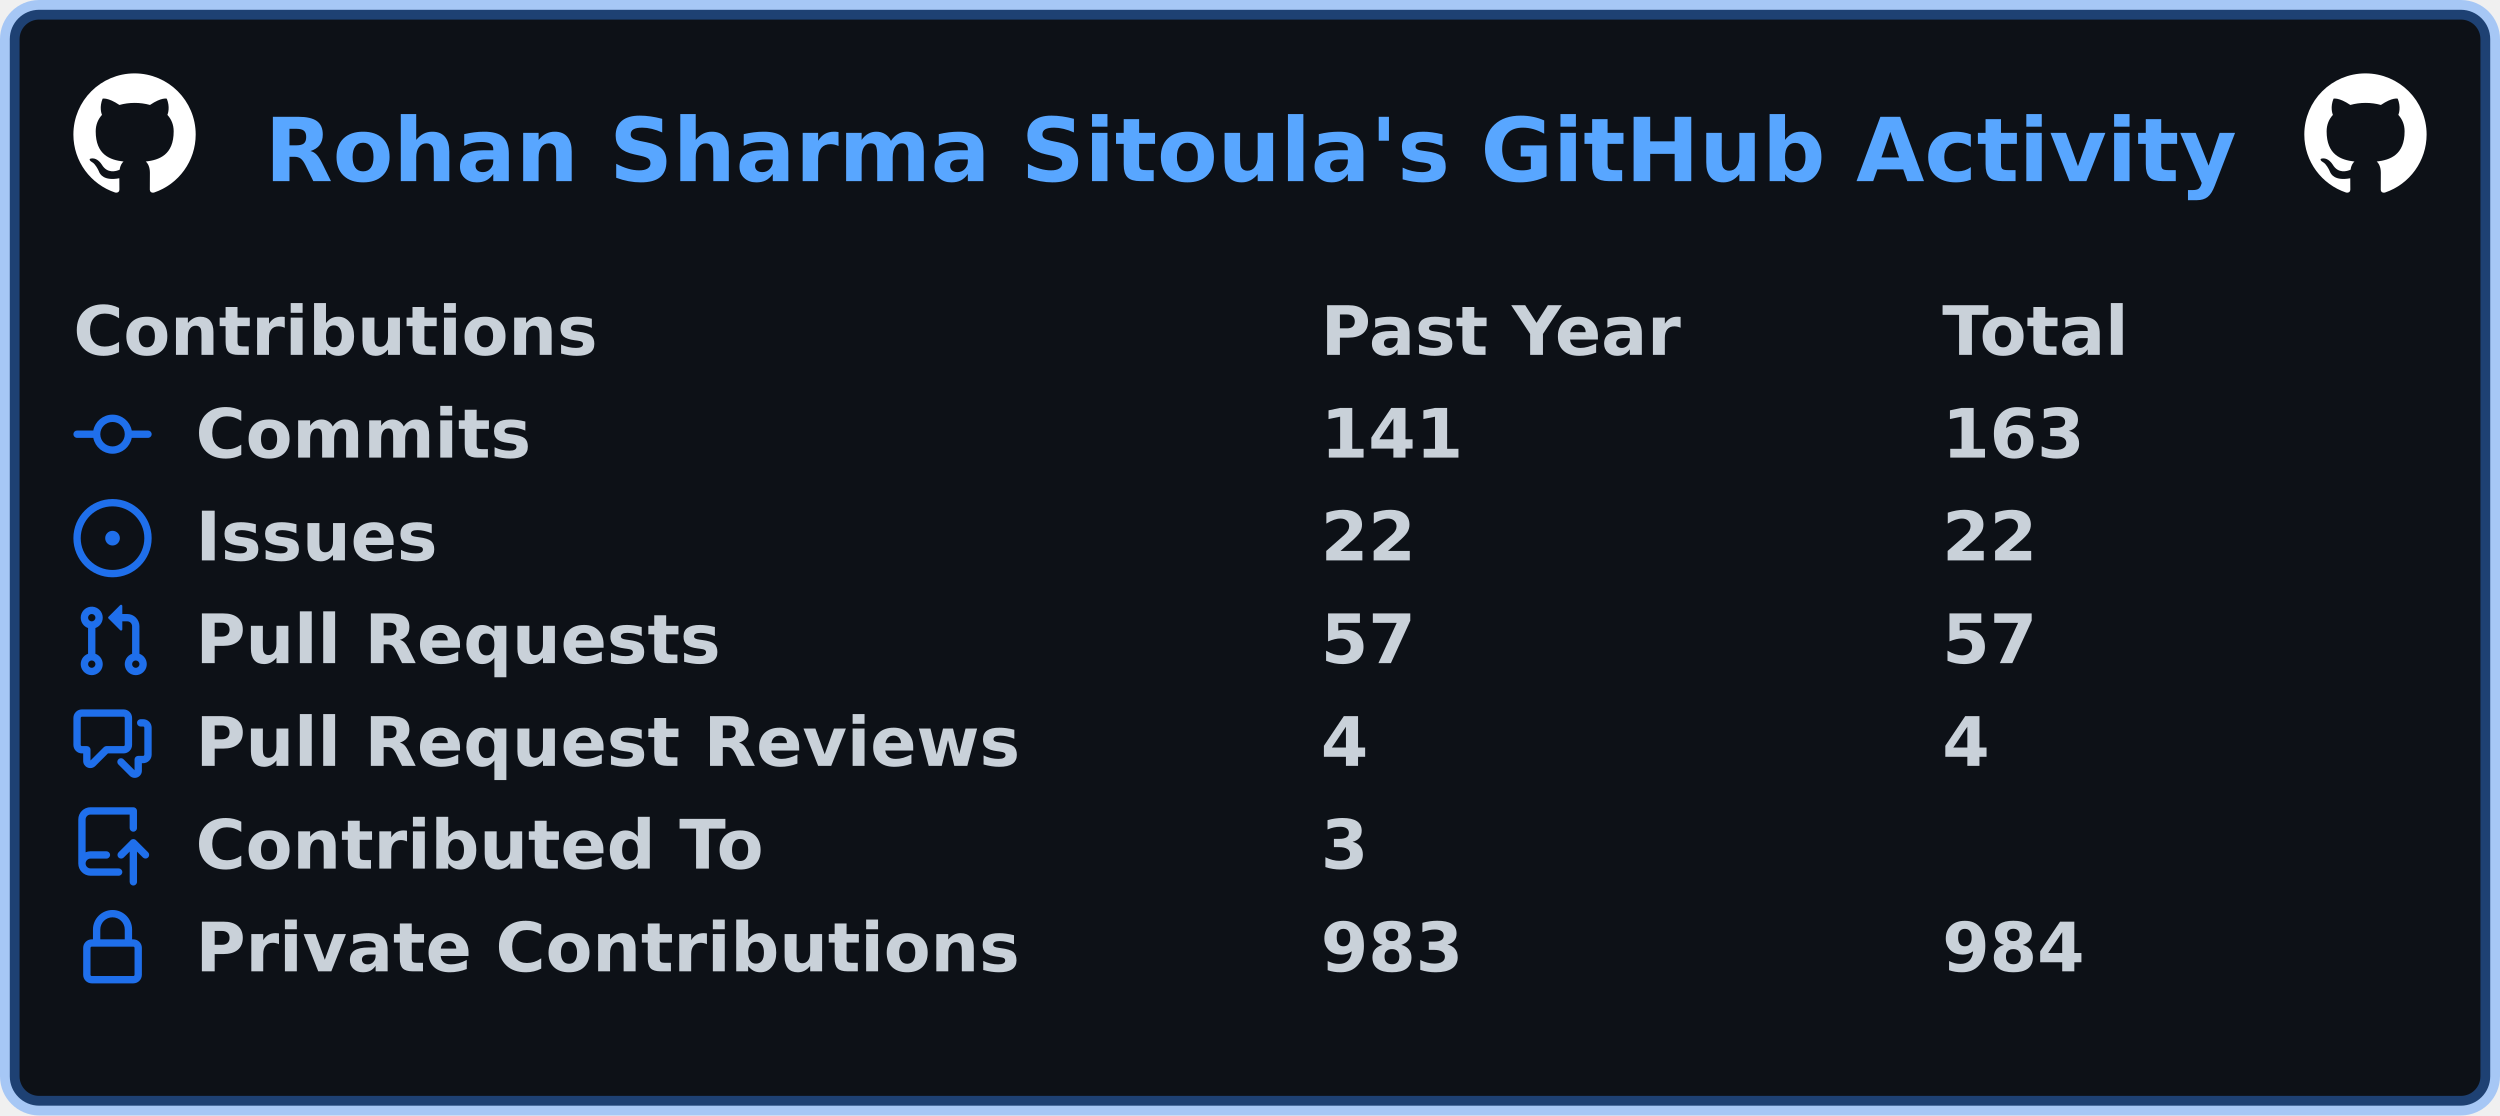
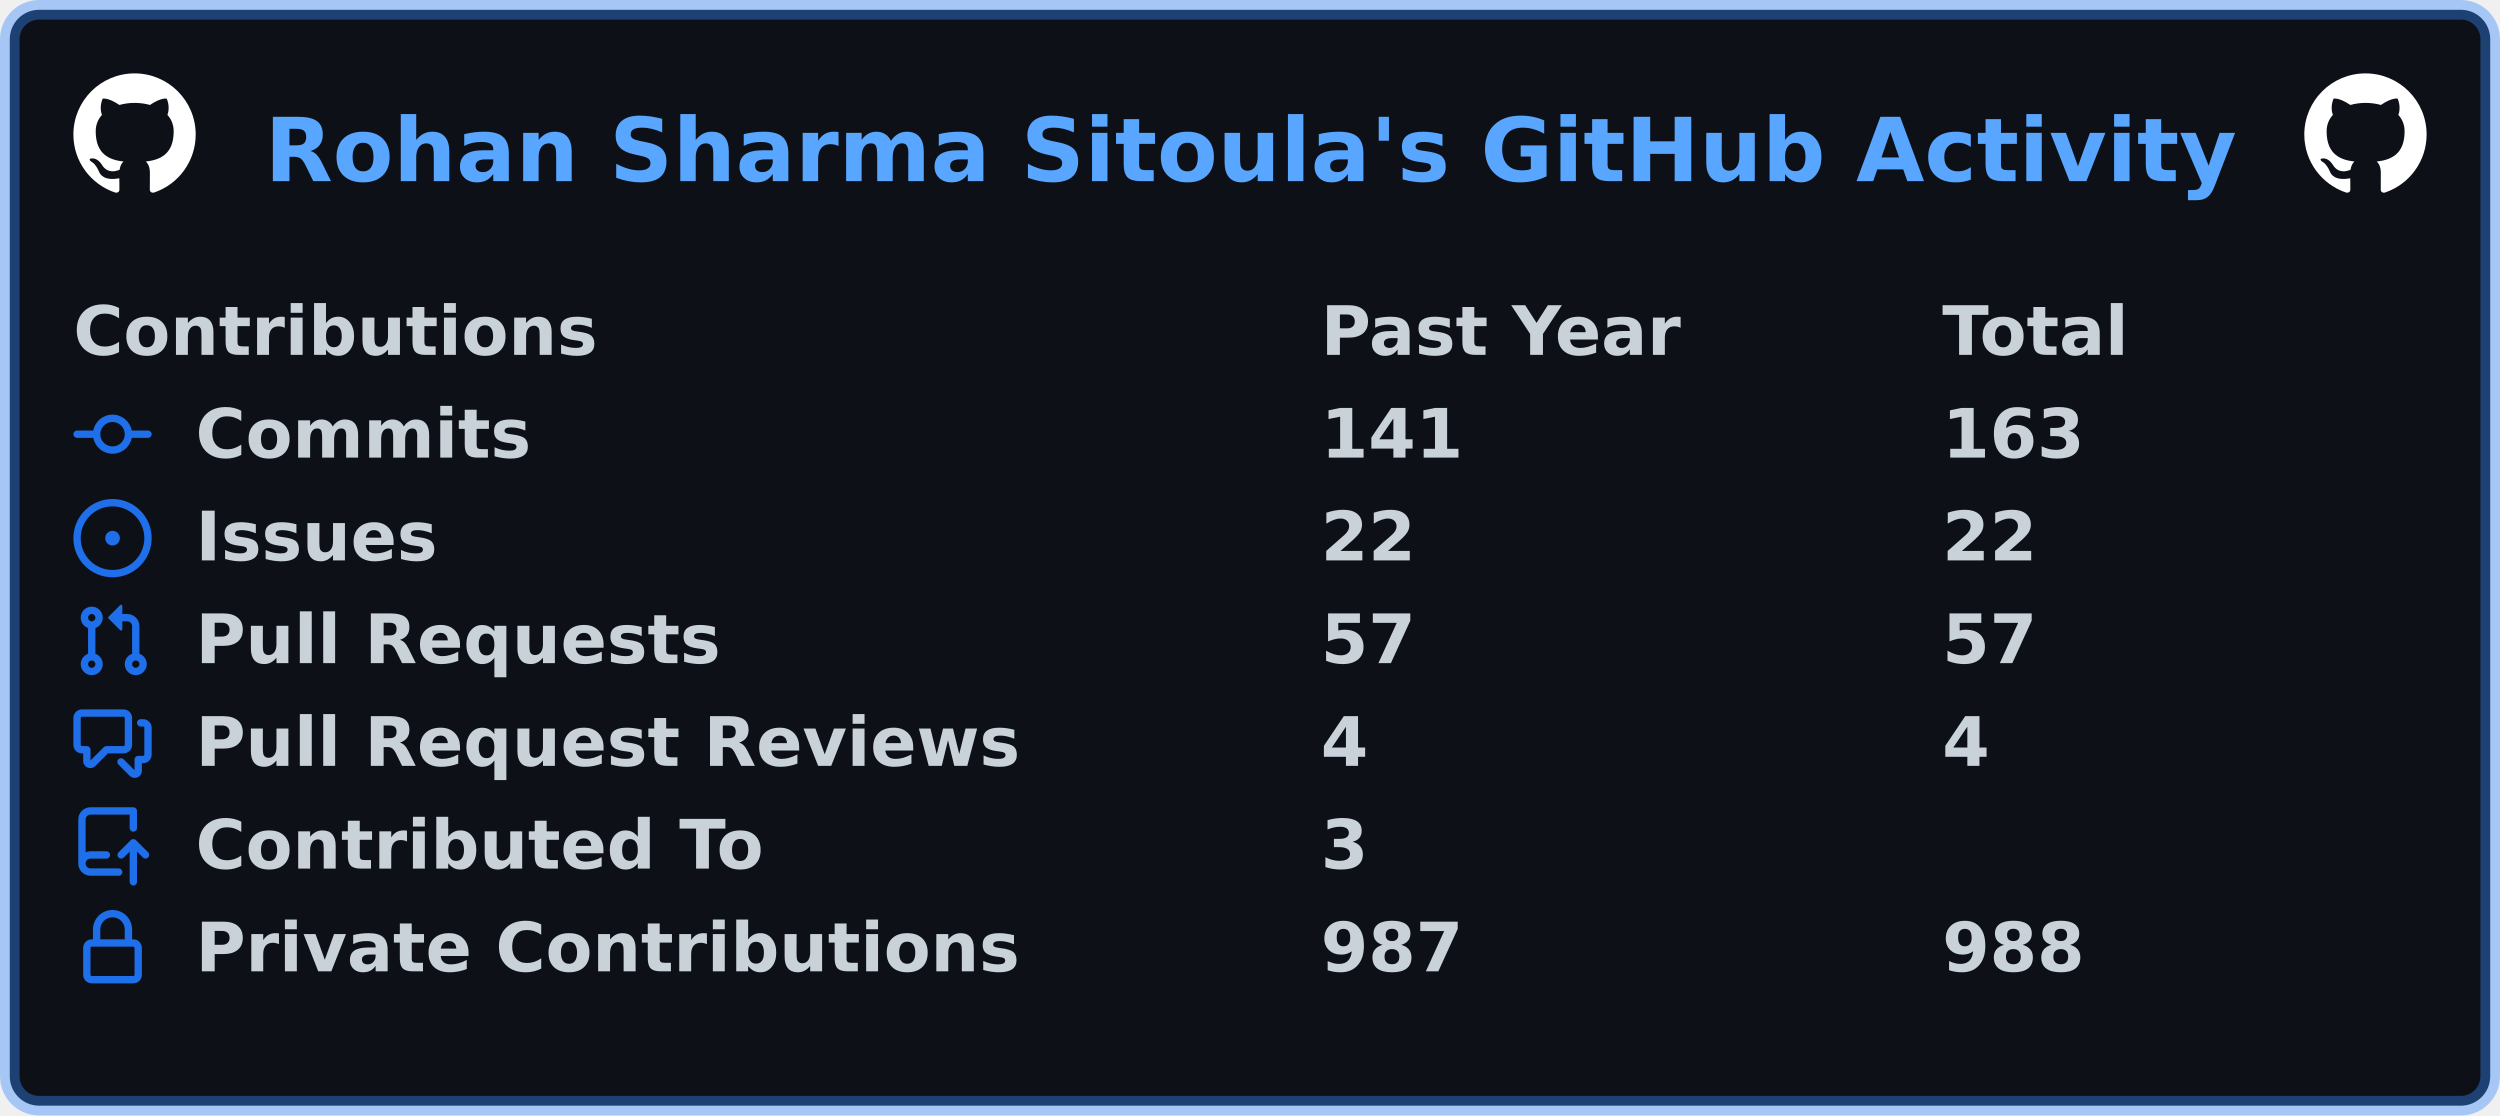
<svg xmlns="http://www.w3.org/2000/svg" width="511" height="228" viewBox="0 0 511 228" lang="en" xml:lang="en">
  <rect x="2" y="2" stroke-width="4" rx="6" width="507" height="224" stroke="rgba(56,139,253,0.4)" fill="#0d1117" />
  <g font-weight="600" font-size="110pt" font-family="Verdana,Geneva,DejaVu Sans,sans-serif" text-rendering="geometricPrecision">
    <text x="440" y="301" lengthAdjust="spacingAndGlyphs" textLength="3266" transform="scale(0.123)" fill="#58a6ff">Rohan Sharma Sitoula's GitHub Activity</text>
    <svg x="15" y="15" width="25" height="25" viewBox="0 0 16 16">
      <path fill="#ffffff" fill-rule="evenodd" d="M8 0C3.58 0 0 3.58 0 8c0 3.54 2.29 6.53 5.47 7.59.4.07.55-.17.55-.38 0-.19-.01-.82-.01-1.49-2.01.37-2.53-.49-2.69-.94-.09-.23-.48-.94-.82-1.13-.28-.15-.68-.52-.01-.53.63-.01 1.08.58 1.23.82.72 1.21 1.87.87 2.33.66.07-.52.28-.87.51-1.07-1.78-.2-3.64-.89-3.64-3.95 0-.87.31-1.59.82-2.15-.08-.2-.36-1.02.08-2.12 0 0 .67-.21 2.2.82.64-.18 1.32-.27 2-.27.68 0 1.36.09 2 .27 1.53-1.04 2.2-.82 2.2-.82.44 1.1.16 1.92.08 2.12.51.56.82 1.27.82 2.15 0 3.07-1.87 3.75-3.65 3.95.29.25.54.73.54 1.48 0 1.07-.01 1.93-.01 2.2 0 .21.15.46.55.38A8.013 8.013 0 0016 8c0-4.42-3.58-8-8-8z" />
    </svg>
    <svg x="471" y="15" width="25" height="25" viewBox="0 0 16 16">
      <path fill="#ffffff" fill-rule="evenodd" d="M8 0C3.58 0 0 3.58 0 8c0 3.54 2.29 6.53 5.47 7.59.4.07.55-.17.55-.38 0-.19-.01-.82-.01-1.49-2.01.37-2.53-.49-2.69-.94-.09-.23-.48-.94-.82-1.13-.28-.15-.68-.52-.01-.53.63-.01 1.08.58 1.23.82.72 1.21 1.87.87 2.33.66.07-.52.28-.87.51-1.07-1.78-.2-3.64-.89-3.64-3.95 0-.87.31-1.59.82-2.15-.08-.2-.36-1.02.08-2.12 0 0 .67-.21 2.2.82.64-.18 1.32-.27 2-.27.68 0 1.36.09 2 .27 1.53-1.04 2.2-.82 2.2-.82.44 1.1.16 1.92.08 2.12.51.56.82 1.27.82 2.15 0 3.07-1.87 3.75-3.65 3.95.29.25.54.73.54 1.48 0 1.07-.01 1.93-.01 2.2 0 .21.15.46.55.38A8.013 8.013 0 0016 8c0-4.42-3.58-8-8-8z" />
    </svg>
    <g transform="translate(0, 60)" fill="#c9d1d9">
      <g transform="translate(15, 0)">
        <g transform="scale(0.095)">
          <text x="0" y="132" textLength="1112" lengthAdjust="spacingAndGlyphs">Contributions</text>
          <text x="2684" y="132" textLength="774" lengthAdjust="spacingAndGlyphs">Past Year</text>
          <text x="4021" y="132" textLength="414" lengthAdjust="spacingAndGlyphs">Total</text>
        </g>
      </g>
      <g transform="translate(15, 21)">
        <path fill="#1f6feb" fill-rule="evenodd" d="M10.5 7.75a2.5 2.5 0 11-5 0 2.5 2.5 0 015 0zm1.43.75a4.002 4.002 0 01-7.86 0H.75a.75.75 0 110-1.5h3.32a4.001 4.001 0 017.86 0h3.32a.75.75 0 110 1.5h-3.32z" />
        <g transform="scale(0.095)">
          <text lengthAdjust="spacingAndGlyphs" textLength="734" x="263" y="132">Commits</text>
          <text lengthAdjust="spacingAndGlyphs" textLength="315" x="2684" y="132">141</text>
          <text lengthAdjust="spacingAndGlyphs" textLength="315" x="4021" y="132">163</text>
        </g>
      </g>
      <g transform="translate(15, 42)">
        <path fill="#1f6feb" d="M8 9.5a1.5 1.5 0 100-3 1.5 1.5 0 000 3z" />
        <path fill="#1f6feb" fill-rule="evenodd" d="M8 0a8 8 0 100 16A8 8 0 008 0zM1.5 8a6.5 6.5 0 1113 0 6.5 6.5 0 01-13 0z" />
        <g transform="scale(0.095)">
          <text lengthAdjust="spacingAndGlyphs" textLength="512" x="263" y="132">Issues</text>
          <text lengthAdjust="spacingAndGlyphs" textLength="210" x="2684" y="132">22</text>
          <text lengthAdjust="spacingAndGlyphs" textLength="210" x="4021" y="132">22</text>
        </g>
      </g>
      <g transform="translate(15, 63)">
        <path fill="#1f6feb" fill-rule="evenodd" d="M7.177 3.073L9.573.677A.25.25 0 0110 .854v4.792a.25.25 0 01-.427.177L7.177 3.427a.25.25 0 010-.354zM3.75 2.5a.75.75 0 100 1.5.75.75 0 000-1.5zm-2.25.75a2.25 2.25 0 113 2.122v5.256a2.251 2.251 0 11-1.5 0V5.372A2.25 2.25 0 011.5 3.25zM11 2.5h-1V4h1a1 1 0 011 1v5.628a2.251 2.251 0 101.5 0V5A2.5 2.5 0 0011 2.5zm1 10.25a.75.75 0 111.5 0 .75.75 0 01-1.5 0zM3.75 12a.75.75 0 100 1.5.75.75 0 000-1.5z" />
        <g transform="scale(0.095)">
          <text lengthAdjust="spacingAndGlyphs" textLength="1113" x="263" y="132">Pull Requests</text>
          <text lengthAdjust="spacingAndGlyphs" textLength="210" x="2684" y="132">57</text>
          <text lengthAdjust="spacingAndGlyphs" textLength="210" x="4021" y="132">57</text>
        </g>
      </g>
      <g transform="translate(15, 84)">
        <path fill="#1f6feb" fill-rule="evenodd" d="M1.5 2.75a.25.25 0 01.25-.25h8.5a.25.25 0 01.25.25v5.5a.25.25 0 01-.25.25h-3.5a.75.75 0 00-.53.22L3.5 11.44V9.25a.75.75 0 00-.75-.75h-1a.25.25 0 01-.25-.25v-5.5zM1.75 1A1.75 1.75 0 000 2.75v5.5C0 9.216.784 10 1.75 10H2v1.543a1.457 1.457 0 002.487 1.03L7.061 10h3.189A1.75 1.75 0 0012 8.25v-5.5A1.75 1.75 0 0010.25 1h-8.5zM14.5 4.75a.25.25 0 00-.25-.25h-.5a.75.75 0 110-1.5h.5c.966 0 1.75.784 1.75 1.75v5.5A1.75 1.75 0 0114.25 12H14v1.543a1.457 1.457 0 01-2.487 1.03L9.22 12.28a.75.75 0 111.06-1.06l2.22 2.22v-2.19a.75.75 0 01.75-.75h1a.25.25 0 00.25-.25v-5.5z" />
        <g transform="scale(0.095)">
          <text lengthAdjust="spacingAndGlyphs" textLength="1762" x="263" y="132">Pull Request Reviews</text>
          <text lengthAdjust="spacingAndGlyphs" textLength="105" x="2684" y="132">4</text>
          <text lengthAdjust="spacingAndGlyphs" textLength="105" x="4021" y="132">4</text>
        </g>
      </g>
      <g transform="translate(15, 105)">
        <path fill="#1f6feb" fill-rule="evenodd" d="M1 2.5A2.5 2.5 0 013.5 0h8.75a.75.75 0 01.75.75v3.5a.75.75 0 01-1.5 0V1.5h-8a1 1 0 00-1 1v6.708A2.492 2.492 0 013.5 9h3.25a.75.75 0 010 1.5H3.5a1 1 0 100 2h5.75a.75.75 0 010 1.5H3.5A2.5 2.5 0 011 11.5v-9zm13.23 7.79a.75.75 0 001.06-1.06l-2.505-2.505a.75.75 0 00-1.06 0L9.22 9.229a.75.75 0 001.06 1.061l1.225-1.224v6.184a.75.75 0 001.5 0V9.066l1.224 1.224z" />
        <g transform="scale(0.095)">
          <text lengthAdjust="spacingAndGlyphs" textLength="1234" x="263" y="132">Contributed To</text>
          <text lengthAdjust="spacingAndGlyphs" textLength="105" x="2684" y="132">3</text>
        </g>
      </g>
      <g transform="translate(15, 126)">
        <path fill="#1f6feb" fill-rule="evenodd" d="M4 4v2h-.25A1.75 1.75 0 002 7.75v5.5c0 .966.784 1.75 1.75 1.75h8.5A1.75 1.75 0 0014 13.25v-5.5A1.75 1.75 0 0012.25 6H12V4a4 4 0 10-8 0zm6.5 2V4a2.5 2.5 0 00-5 0v2h5zM12 7.5h.25a.25.25 0 01.25.25v5.5a.25.25 0 01-.25.25h-8.5a.25.25 0 01-.25-.25v-5.5a.25.25 0 01.25-.25H12z" />
        <g transform="scale(0.095)">
          <text lengthAdjust="spacingAndGlyphs" textLength="1742" x="263" y="132">Private Contributions</text>
-           <text lengthAdjust="spacingAndGlyphs" textLength="315" x="2684" y="132">983</text>
-           <text lengthAdjust="spacingAndGlyphs" textLength="315" x="4021" y="132">984</text>
+           <text lengthAdjust="spacingAndGlyphs" textLength="315" x="2684" y="132">987</text>
+           <text lengthAdjust="spacingAndGlyphs" textLength="315" x="4021" y="132">988</text>
        </g>
      </g>
    </g>
  </g>
</svg>
